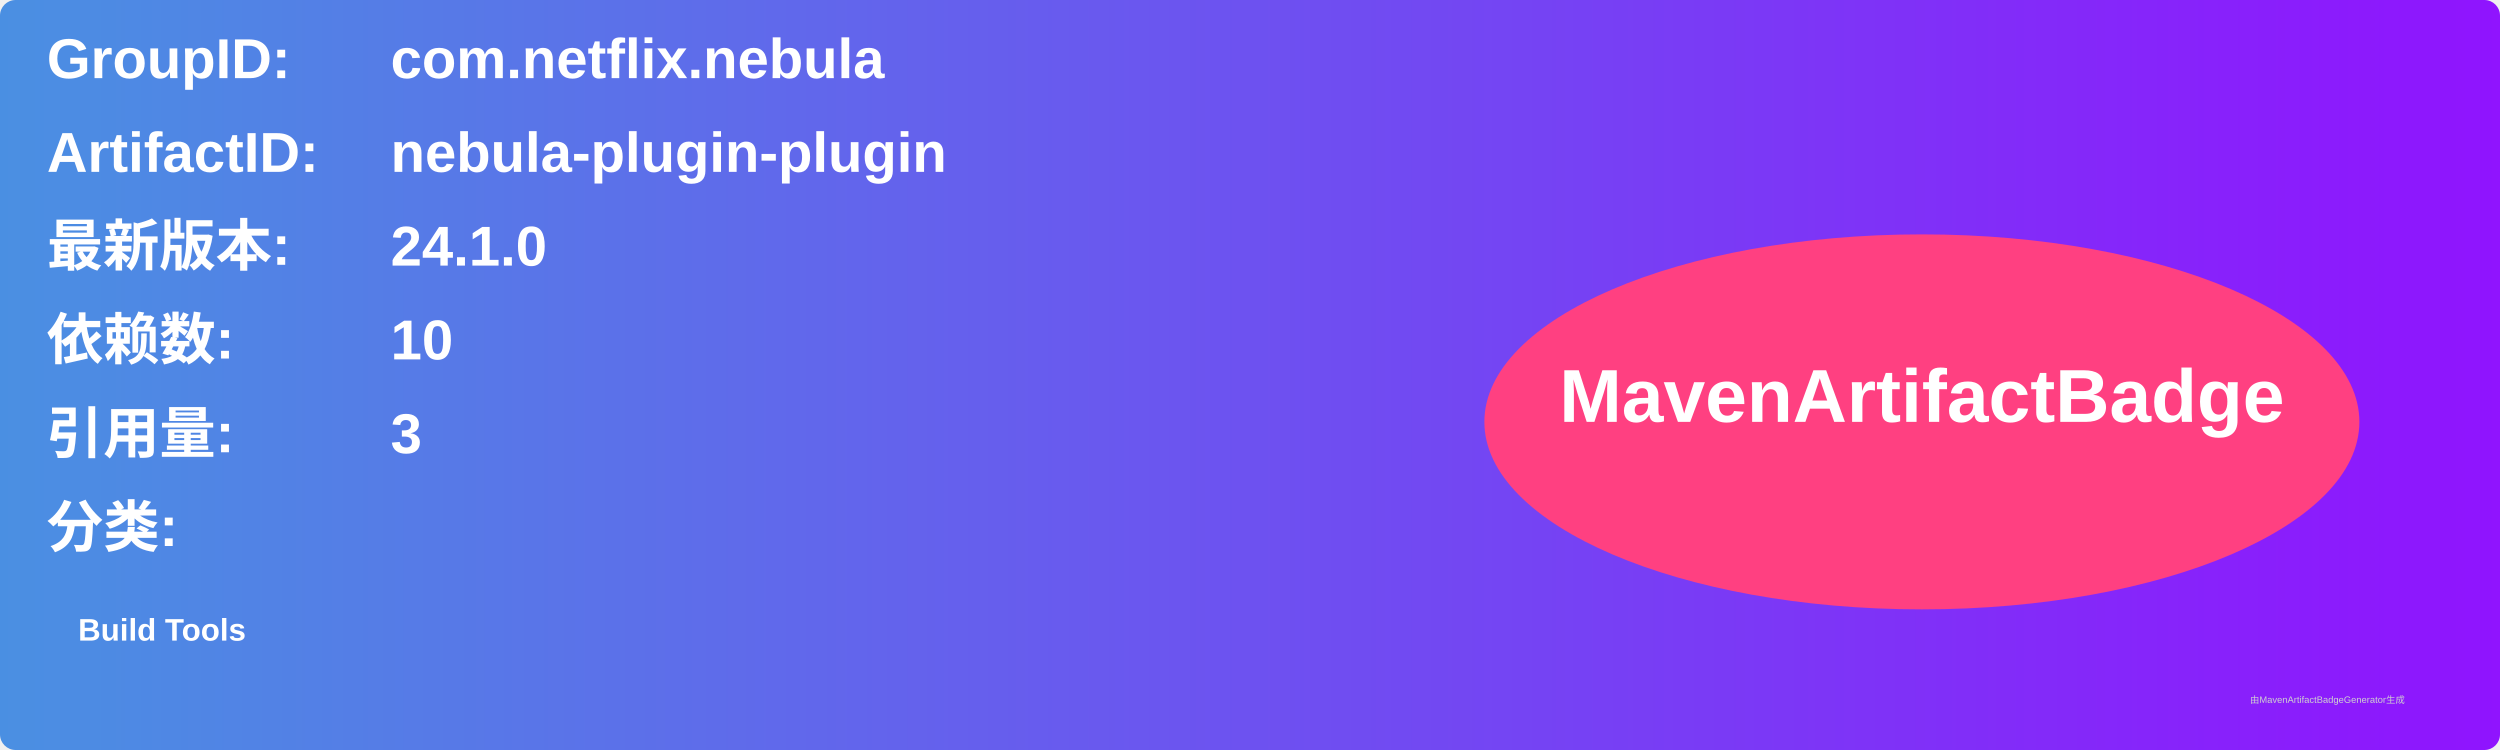
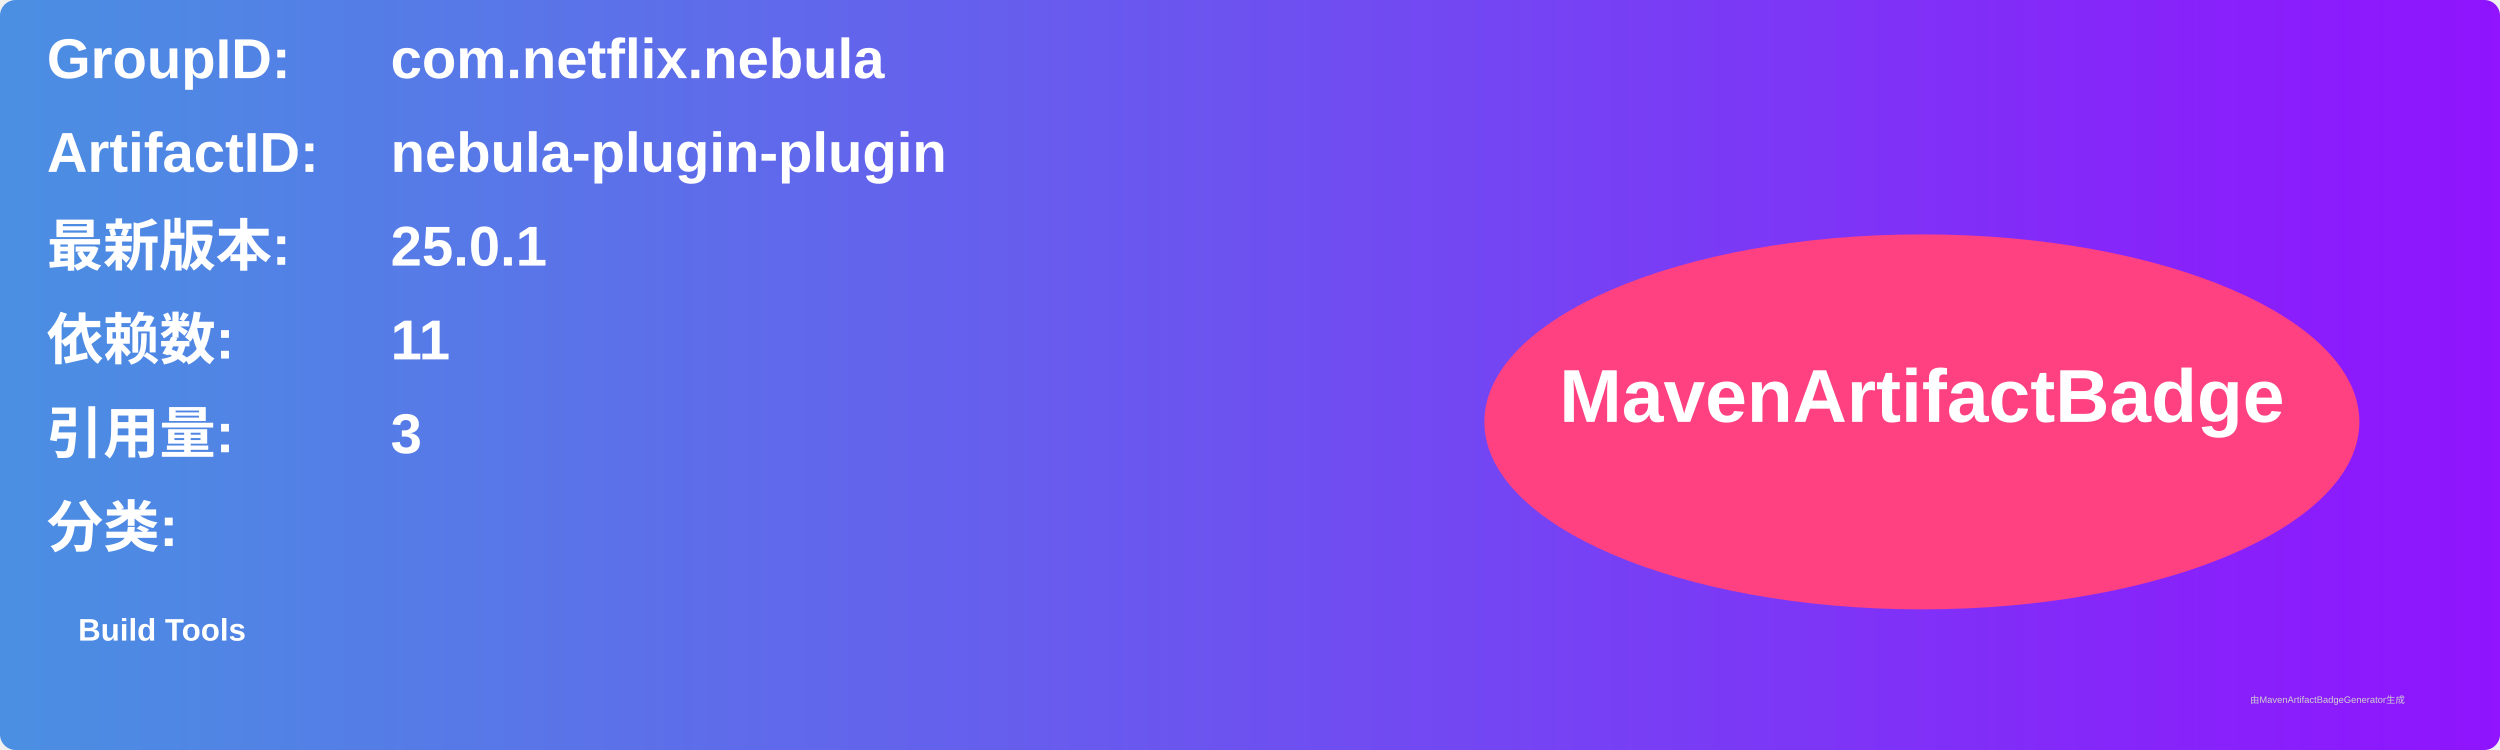
<svg xmlns="http://www.w3.org/2000/svg" width="800" height="240" viewBox="0 0 800 240">
  <linearGradient id="grad" x1="0%" y1="0%" x2="100%" y2="0%">
    <stop offset="0%" stop-color="#4a90e2" />
    <stop offset="100%" stop-color="#9013fe" />
  </linearGradient>
  <rect width="100%" height="100%" rx="5" ry="5" fill="url(#grad)" />
  <g transform="translate(15, 15)">
    <text x="0" y="10" font-family="Arial" font-size="18" fill="white" font-weight="bold" width="260">GroupID:</text>
    <text x="110" y="10" font-family="Arial" font-size="18" fill="white" font-weight="bold" width="460">com.netflix.nebula</text>
    <text x="0" y="40" font-family="Arial" font-size="18" fill="white" font-weight="bold" width="260">ArtifactID:</text>
    <text x="110" y="40" font-family="Arial" font-size="18" fill="white" font-weight="bold" width="460">nebula-plugin-plugin</text>
    <text x="0" y="70" font-family="Arial" font-size="18" fill="white" font-weight="bold">最新版本:</text>
    <text x="110" y="70" font-family="Arial" font-size="18" fill="white" font-weight="bold">
-       <tspan font-weight="bold">24.1.0</tspan>
+       <tspan font-weight="bold">25.0.1</tspan>
    </text>
    <text x="0" y="100" font-family="Arial" font-size="18" fill="white" font-weight="bold">依赖数: </text>
    <text x="110" y="100" font-family="Arial" font-size="18" fill="white">
-       <tspan font-weight="bold">10</tspan>
+       <tspan font-weight="bold">11</tspan>
    </text>
    <text x="0" y="130" font-family="Arial" font-size="18" fill="white" font-weight="bold">引用量: </text>
    <text x="110" y="130" font-family="Arial" font-size="18" fill="white">
      <tspan font-weight="bold">3</tspan>
    </text>
    <text x="0" y="160" font-family="Arial" font-size="18" fill="white" font-weight="bold">分类:</text>
    <text x="10" y="190" font-family="Arial" font-size="10" fill="white">
      <tspan font-weight="bold">Build Tools</tspan>
    </text>
    <ellipse cx="600" cy="120" rx="140" ry="60" fill="#ff4081" />
    <text x="600" y="120" text-anchor="middle" font-family="Arial" font-size="24" fill="white" font-weight="bold">MavenArtifactBadge</text>
  </g>
  <text x="720" y="225" font-family="Arial" font-size="3" fill="#d0d0d0">由MavenArtifactBadgeGenerator生成</text>
</svg>
